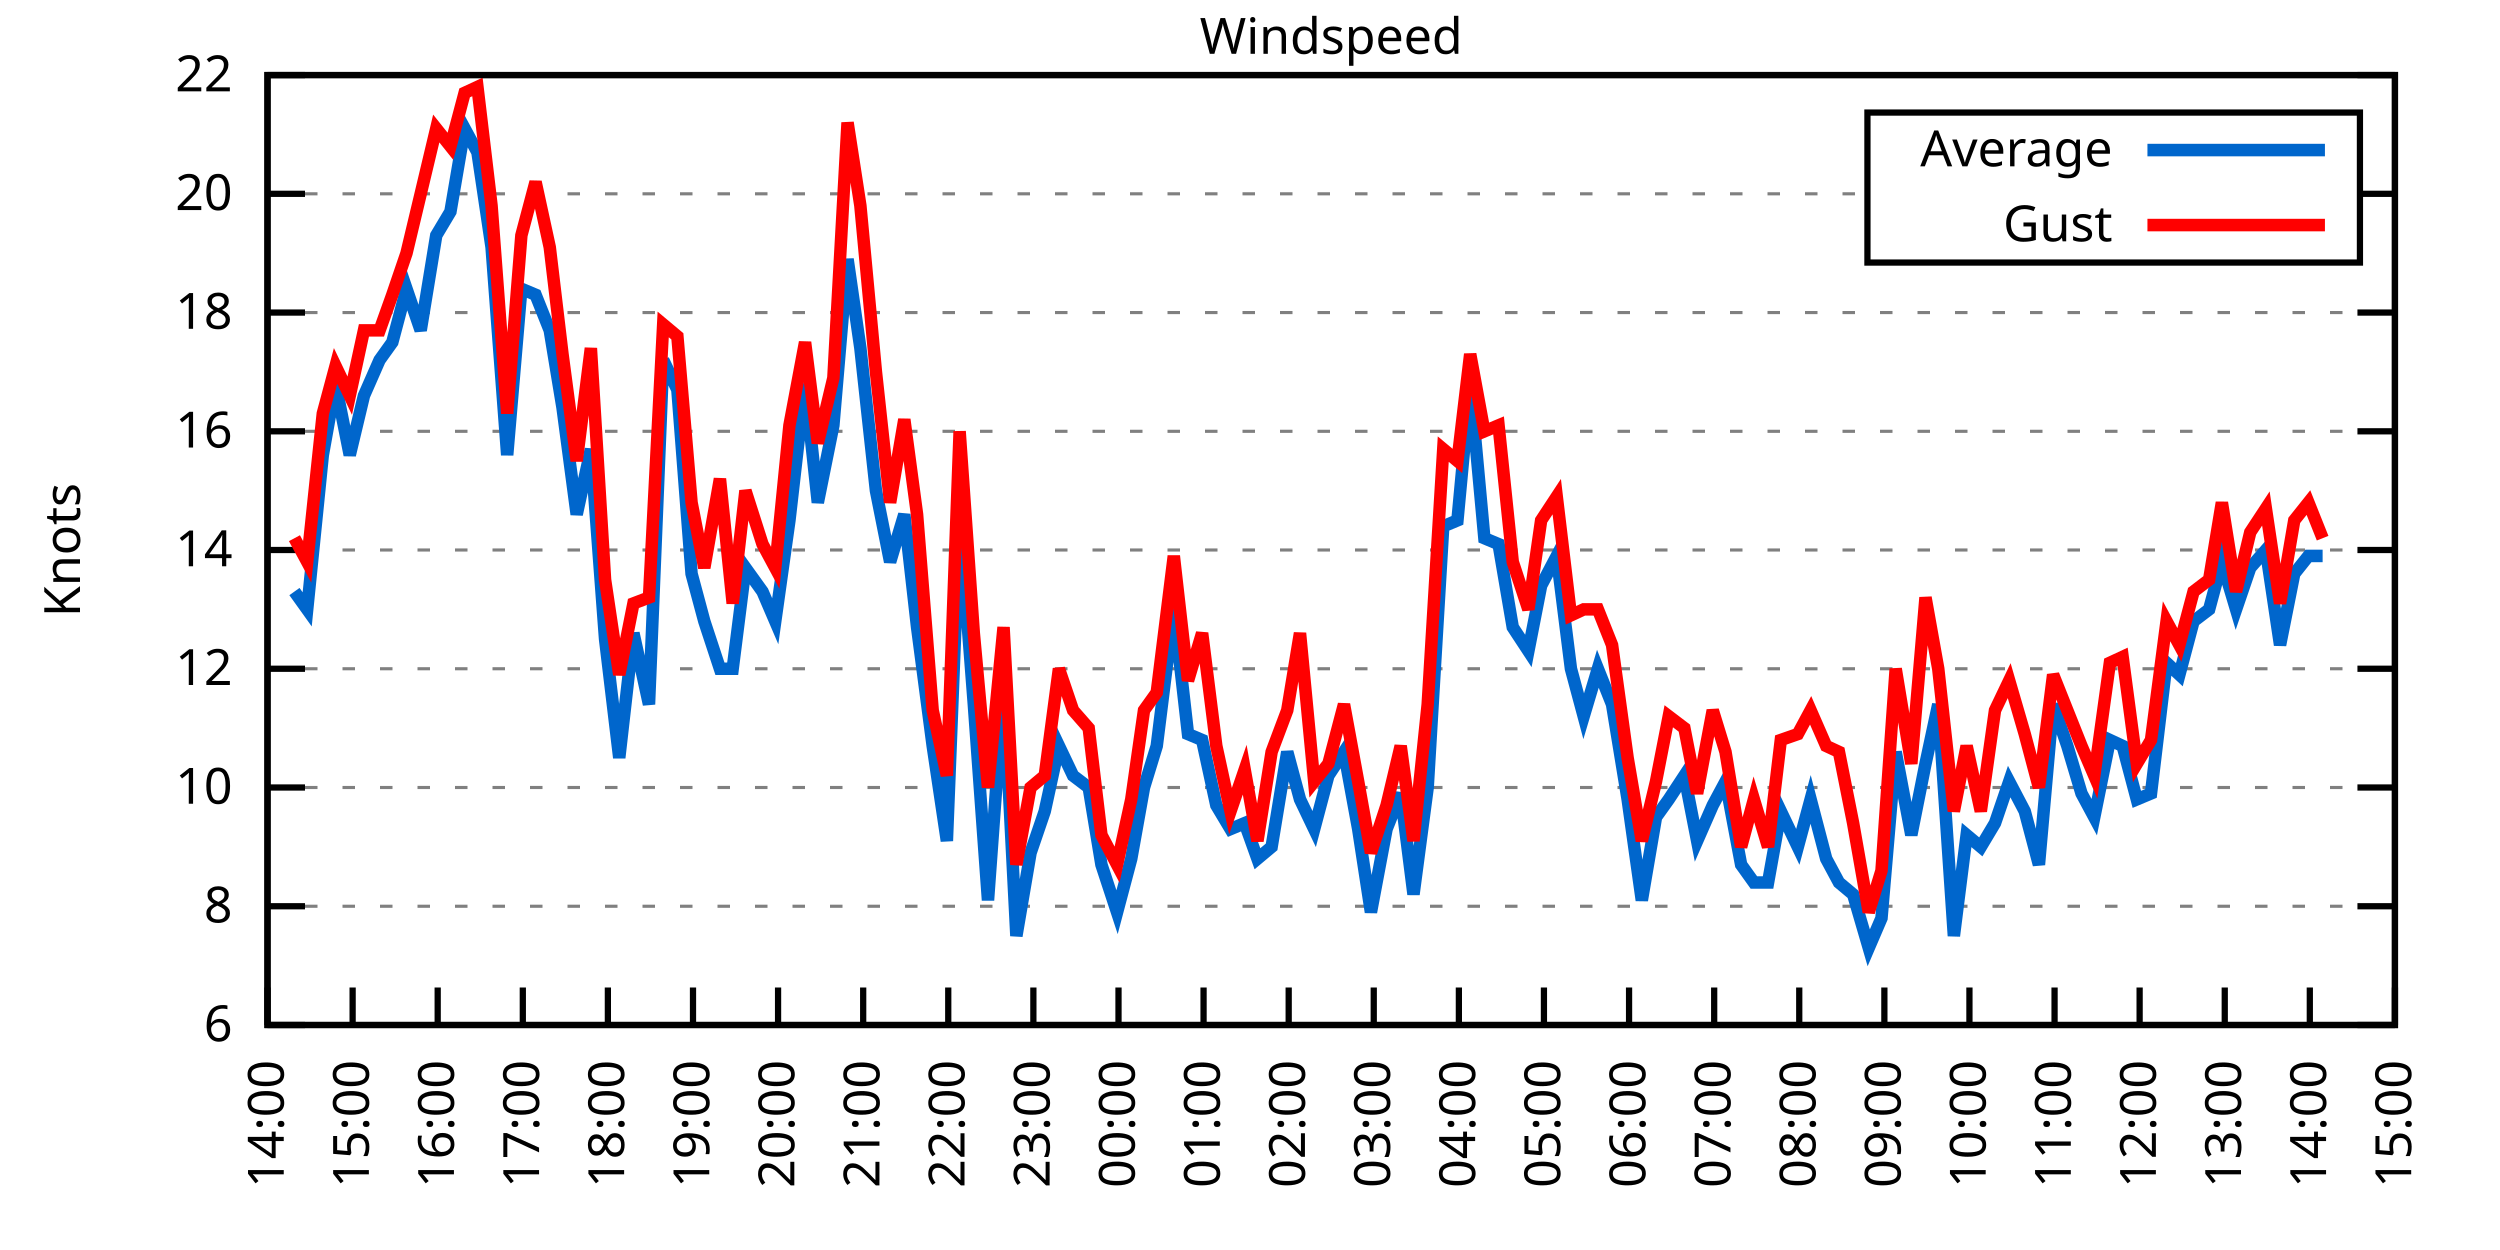
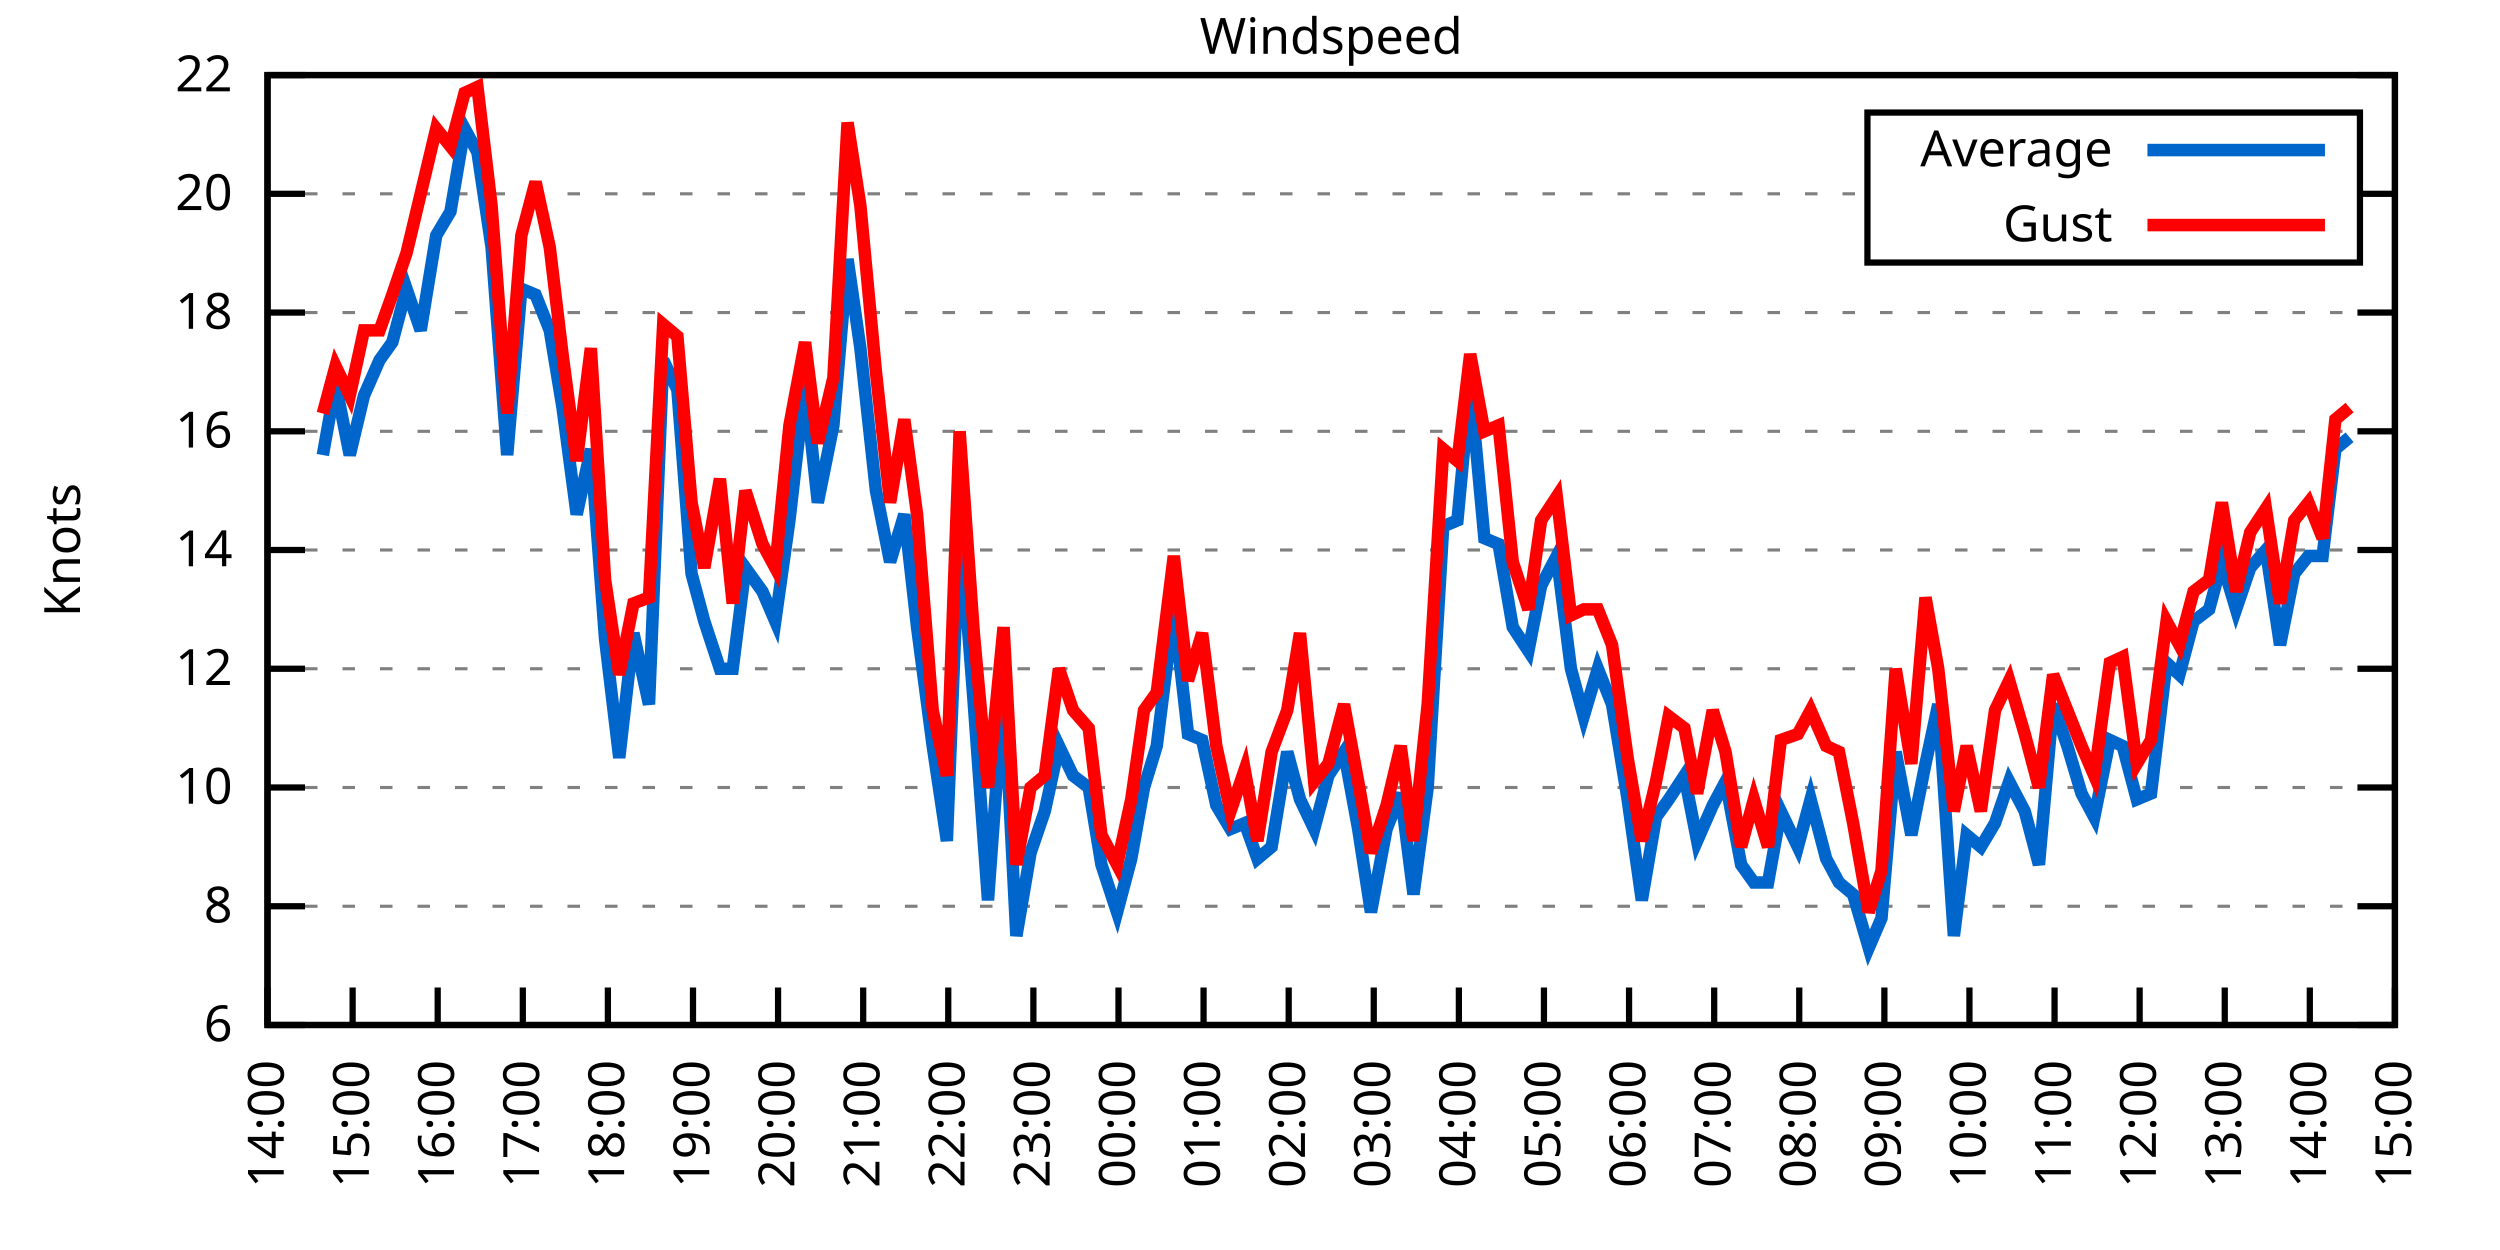
<svg xmlns="http://www.w3.org/2000/svg" xmlns:xlink="http://www.w3.org/1999/xlink" width="400" height="200" viewBox="0 0 400 200">
  <g id="gnuplot_canvas">
    <rect x="0" y="0" width="400" height="200" fill="none" />
    <defs>
      <circle id="gpDot" r="0.5" stroke-width="0.5" stroke="currentColor" />
      <path id="gpPt0" stroke-width="0.333" stroke="currentColor" d="M-1,0 h2 M0,-1 v2" />
      <path id="gpPt1" stroke-width="0.333" stroke="currentColor" d="M-1,-1 L1,1 M1,-1 L-1,1" />
      <path id="gpPt2" stroke-width="0.333" stroke="currentColor" d="M-1,0 L1,0 M0,-1 L0,1 M-1,-1 L1,1 M-1,1 L1,-1" />
      <rect id="gpPt3" stroke-width="0.333" stroke="currentColor" x="-1" y="-1" width="2" height="2" />
      <rect id="gpPt4" stroke-width="0.333" stroke="currentColor" fill="currentColor" x="-1" y="-1" width="2" height="2" />
      <circle id="gpPt5" stroke-width="0.333" stroke="currentColor" cx="0" cy="0" r="1" />
      <use xlink:href="#gpPt5" id="gpPt6" fill="currentColor" stroke="none" />
      <path id="gpPt7" stroke-width="0.333" stroke="currentColor" d="M0,-1.33 L-1.33,0.67 L1.33,0.67 z" />
      <use xlink:href="#gpPt7" id="gpPt8" fill="currentColor" stroke="none" />
      <use xlink:href="#gpPt7" id="gpPt9" stroke="currentColor" transform="rotate(180)" />
      <use xlink:href="#gpPt9" id="gpPt10" fill="currentColor" stroke="none" />
      <use xlink:href="#gpPt3" id="gpPt11" stroke="currentColor" transform="rotate(45)" />
      <use xlink:href="#gpPt11" id="gpPt12" fill="currentColor" stroke="none" />
      <path id="gpPt13" stroke-width="0.333" stroke="currentColor" d="M0,1.330 L1.265,0.411 L0.782,-1.067 L-0.782,-1.076 L-1.265,0.411 z" />
      <use xlink:href="#gpPt13" id="gpPt14" fill="currentColor" stroke="none" />
      <filter id="textbox" filterUnits="objectBoundingBox" x="0" y="0" height="1" width="1">
        <feFlood flood-color="white" flood-opacity="1" result="bgnd" />
        <feComposite in="SourceGraphic" in2="bgnd" operator="atop" />
      </filter>
      <filter id="greybox" filterUnits="objectBoundingBox" x="0" y="0" height="1" width="1">
        <feFlood flood-color="lightgrey" flood-opacity="1" result="grey" />
        <feComposite in="SourceGraphic" in2="grey" operator="atop" />
      </filter>
    </defs>
    <g fill="none" color="white" stroke="currentColor" stroke-width="1.00" stroke-linecap="butt" stroke-linejoin="miter">
</g>
    <g fill="none" color="black" stroke="currentColor" stroke-width="1.00" stroke-linecap="butt" stroke-linejoin="miter">
      <g stroke="none" shape-rendering="crispEdges">
        <polygon fill="rgb(255, 255, 255)" points="42.80,164.00 383.18,164.00 383.18,12.02 42.80,12.02 " />
      </g>
    </g>
    <g fill="none" color="black" stroke="currentColor" stroke-width="1.00" stroke-linecap="butt" stroke-linejoin="miter">
</g>
    <g fill="none" color="black" stroke="black" stroke-width="0.50" stroke-linecap="butt" stroke-linejoin="miter">
</g>
    <g fill="none" color="gray" stroke="currentColor" stroke-width="0.50" stroke-linecap="butt" stroke-linejoin="miter">
      <path stroke="gray" stroke-dasharray="2,4" class="gridline" d="M42.80,164.00 L383.19,164.00  " />
    </g>
    <g fill="none" color="gray" stroke="gray" stroke-width="1.00" stroke-linecap="butt" stroke-linejoin="miter">
</g>
    <g fill="none" color="black" stroke="currentColor" stroke-width="1.00" stroke-linecap="butt" stroke-linejoin="miter">
      <path stroke="black" d="M42.80,164.00 L48.80,164.00 M383.19,164.00 L377.19,164.00  " />
      <g transform="translate(37.20,166.60)" stroke="none" fill="black" font-family="Sans" font-size="8.00" text-anchor="end">
        <text>
          <tspan font-family="Sans"> 6</tspan>
        </text>
      </g>
    </g>
    <g fill="none" color="black" stroke="currentColor" stroke-width="1.00" stroke-linecap="butt" stroke-linejoin="miter">
</g>
    <g fill="none" color="black" stroke="black" stroke-width="0.50" stroke-linecap="butt" stroke-linejoin="miter">
</g>
    <g fill="none" color="gray" stroke="currentColor" stroke-width="0.50" stroke-linecap="butt" stroke-linejoin="miter">
      <path stroke="gray" stroke-dasharray="2,4" class="gridline" d="M42.80,145.00 L383.19,145.00  " />
    </g>
    <g fill="none" color="gray" stroke="gray" stroke-width="1.00" stroke-linecap="butt" stroke-linejoin="miter">
</g>
    <g fill="none" color="black" stroke="currentColor" stroke-width="1.00" stroke-linecap="butt" stroke-linejoin="miter">
      <path stroke="black" d="M42.80,145.00 L48.80,145.00 M383.19,145.00 L377.19,145.00  " />
      <g transform="translate(37.20,147.60)" stroke="none" fill="black" font-family="Sans" font-size="8.00" text-anchor="end">
        <text>
          <tspan font-family="Sans"> 8</tspan>
        </text>
      </g>
    </g>
    <g fill="none" color="black" stroke="currentColor" stroke-width="1.00" stroke-linecap="butt" stroke-linejoin="miter">
</g>
    <g fill="none" color="black" stroke="black" stroke-width="0.50" stroke-linecap="butt" stroke-linejoin="miter">
</g>
    <g fill="none" color="gray" stroke="currentColor" stroke-width="0.50" stroke-linecap="butt" stroke-linejoin="miter">
      <path stroke="gray" stroke-dasharray="2,4" class="gridline" d="M42.80,126.00 L383.19,126.00  " />
    </g>
    <g fill="none" color="gray" stroke="gray" stroke-width="1.00" stroke-linecap="butt" stroke-linejoin="miter">
</g>
    <g fill="none" color="black" stroke="currentColor" stroke-width="1.00" stroke-linecap="butt" stroke-linejoin="miter">
      <path stroke="black" d="M42.80,126.00 L48.80,126.00 M383.19,126.00 L377.19,126.00  " />
      <g transform="translate(37.20,128.60)" stroke="none" fill="black" font-family="Sans" font-size="8.00" text-anchor="end">
        <text>
          <tspan font-family="Sans"> 10</tspan>
        </text>
      </g>
    </g>
    <g fill="none" color="black" stroke="currentColor" stroke-width="1.00" stroke-linecap="butt" stroke-linejoin="miter">
</g>
    <g fill="none" color="black" stroke="black" stroke-width="0.50" stroke-linecap="butt" stroke-linejoin="miter">
</g>
    <g fill="none" color="gray" stroke="currentColor" stroke-width="0.50" stroke-linecap="butt" stroke-linejoin="miter">
      <path stroke="gray" stroke-dasharray="2,4" class="gridline" d="M42.80,107.00 L383.19,107.00  " />
    </g>
    <g fill="none" color="gray" stroke="gray" stroke-width="1.00" stroke-linecap="butt" stroke-linejoin="miter">
</g>
    <g fill="none" color="black" stroke="currentColor" stroke-width="1.00" stroke-linecap="butt" stroke-linejoin="miter">
      <path stroke="black" d="M42.80,107.00 L48.80,107.00 M383.19,107.00 L377.19,107.00  " />
      <g transform="translate(37.20,109.60)" stroke="none" fill="black" font-family="Sans" font-size="8.00" text-anchor="end">
        <text>
          <tspan font-family="Sans"> 12</tspan>
        </text>
      </g>
    </g>
    <g fill="none" color="black" stroke="currentColor" stroke-width="1.00" stroke-linecap="butt" stroke-linejoin="miter">
</g>
    <g fill="none" color="black" stroke="black" stroke-width="0.50" stroke-linecap="butt" stroke-linejoin="miter">
</g>
    <g fill="none" color="gray" stroke="currentColor" stroke-width="0.50" stroke-linecap="butt" stroke-linejoin="miter">
      <path stroke="gray" stroke-dasharray="2,4" class="gridline" d="M42.80,88.00 L383.19,88.00  " />
    </g>
    <g fill="none" color="gray" stroke="gray" stroke-width="1.00" stroke-linecap="butt" stroke-linejoin="miter">
</g>
    <g fill="none" color="black" stroke="currentColor" stroke-width="1.00" stroke-linecap="butt" stroke-linejoin="miter">
      <path stroke="black" d="M42.80,88.00 L48.80,88.00 M383.19,88.00 L377.19,88.00  " />
      <g transform="translate(37.20,90.60)" stroke="none" fill="black" font-family="Sans" font-size="8.00" text-anchor="end">
        <text>
          <tspan font-family="Sans"> 14</tspan>
        </text>
      </g>
    </g>
    <g fill="none" color="black" stroke="currentColor" stroke-width="1.00" stroke-linecap="butt" stroke-linejoin="miter">
</g>
    <g fill="none" color="black" stroke="black" stroke-width="0.50" stroke-linecap="butt" stroke-linejoin="miter">
</g>
    <g fill="none" color="gray" stroke="currentColor" stroke-width="0.50" stroke-linecap="butt" stroke-linejoin="miter">
      <path stroke="gray" stroke-dasharray="2,4" class="gridline" d="M42.80,69.01 L383.19,69.01  " />
    </g>
    <g fill="none" color="gray" stroke="gray" stroke-width="1.00" stroke-linecap="butt" stroke-linejoin="miter">
</g>
    <g fill="none" color="black" stroke="currentColor" stroke-width="1.00" stroke-linecap="butt" stroke-linejoin="miter">
      <path stroke="black" d="M42.80,69.01 L48.80,69.01 M383.19,69.01 L377.19,69.01  " />
      <g transform="translate(37.20,71.61)" stroke="none" fill="black" font-family="Sans" font-size="8.00" text-anchor="end">
        <text>
          <tspan font-family="Sans"> 16</tspan>
        </text>
      </g>
    </g>
    <g fill="none" color="black" stroke="currentColor" stroke-width="1.00" stroke-linecap="butt" stroke-linejoin="miter">
</g>
    <g fill="none" color="black" stroke="black" stroke-width="0.50" stroke-linecap="butt" stroke-linejoin="miter">
</g>
    <g fill="none" color="gray" stroke="currentColor" stroke-width="0.50" stroke-linecap="butt" stroke-linejoin="miter">
      <path stroke="gray" stroke-dasharray="2,4" class="gridline" d="M42.80,50.01 L383.19,50.01  " />
    </g>
    <g fill="none" color="gray" stroke="gray" stroke-width="1.00" stroke-linecap="butt" stroke-linejoin="miter">
</g>
    <g fill="none" color="black" stroke="currentColor" stroke-width="1.00" stroke-linecap="butt" stroke-linejoin="miter">
      <path stroke="black" d="M42.80,50.01 L48.80,50.01 M383.19,50.01 L377.19,50.01  " />
      <g transform="translate(37.20,52.61)" stroke="none" fill="black" font-family="Sans" font-size="8.00" text-anchor="end">
        <text>
          <tspan font-family="Sans"> 18</tspan>
        </text>
      </g>
    </g>
    <g fill="none" color="black" stroke="currentColor" stroke-width="1.00" stroke-linecap="butt" stroke-linejoin="miter">
</g>
    <g fill="none" color="black" stroke="black" stroke-width="0.50" stroke-linecap="butt" stroke-linejoin="miter">
</g>
    <g fill="none" color="gray" stroke="currentColor" stroke-width="0.50" stroke-linecap="butt" stroke-linejoin="miter">
      <path stroke="gray" stroke-dasharray="2,4" class="gridline" d="M42.80,31.01 L298.79,31.01 M377.59,31.01 L383.19,31.01  " />
    </g>
    <g fill="none" color="gray" stroke="gray" stroke-width="1.00" stroke-linecap="butt" stroke-linejoin="miter">
</g>
    <g fill="none" color="black" stroke="currentColor" stroke-width="1.00" stroke-linecap="butt" stroke-linejoin="miter">
      <path stroke="black" d="M42.80,31.01 L48.80,31.01 M383.19,31.01 L377.19,31.01  " />
      <g transform="translate(37.20,33.61)" stroke="none" fill="black" font-family="Sans" font-size="8.00" text-anchor="end">
        <text>
          <tspan font-family="Sans"> 20</tspan>
        </text>
      </g>
    </g>
    <g fill="none" color="black" stroke="currentColor" stroke-width="1.00" stroke-linecap="butt" stroke-linejoin="miter">
</g>
    <g fill="none" color="black" stroke="black" stroke-width="0.50" stroke-linecap="butt" stroke-linejoin="miter">
</g>
    <g fill="none" color="gray" stroke="currentColor" stroke-width="0.50" stroke-linecap="butt" stroke-linejoin="miter">
      <path stroke="gray" stroke-dasharray="2,4" class="gridline" d="M42.80,12.01 L383.19,12.01  " />
    </g>
    <g fill="none" color="gray" stroke="gray" stroke-width="1.00" stroke-linecap="butt" stroke-linejoin="miter">
</g>
    <g fill="none" color="black" stroke="currentColor" stroke-width="1.00" stroke-linecap="butt" stroke-linejoin="miter">
      <path stroke="black" d="M42.80,12.01 L48.80,12.01 M383.19,12.01 L377.19,12.01  " />
      <g transform="translate(37.20,14.61)" stroke="none" fill="black" font-family="Sans" font-size="8.00" text-anchor="end">
        <text>
          <tspan font-family="Sans"> 22</tspan>
        </text>
      </g>
    </g>
    <g fill="none" color="black" stroke="currentColor" stroke-width="1.00" stroke-linecap="butt" stroke-linejoin="miter">
      <path stroke="black" d="M42.80,164.00 L42.80,158.00  " />
      <g transform="translate(45.40,169.60) rotate(270.00)" stroke="none" fill="black" font-family="Sans" font-size="8.00" text-anchor="end">
        <text>
          <tspan font-family="Sans">14:00</tspan>
        </text>
      </g>
    </g>
    <g fill="none" color="black" stroke="currentColor" stroke-width="1.00" stroke-linecap="butt" stroke-linejoin="miter">
      <path stroke="black" d="M56.42,164.00 L56.42,158.00  " />
      <g transform="translate(59.02,169.60) rotate(270.00)" stroke="none" fill="black" font-family="Sans" font-size="8.00" text-anchor="end">
        <text>
          <tspan font-family="Sans">15:00</tspan>
        </text>
      </g>
    </g>
    <g fill="none" color="black" stroke="currentColor" stroke-width="1.00" stroke-linecap="butt" stroke-linejoin="miter">
      <path stroke="black" d="M70.03,164.00 L70.03,158.00  " />
      <g transform="translate(72.63,169.60) rotate(270.00)" stroke="none" fill="black" font-family="Sans" font-size="8.00" text-anchor="end">
        <text>
          <tspan font-family="Sans">16:00</tspan>
        </text>
      </g>
    </g>
    <g fill="none" color="black" stroke="currentColor" stroke-width="1.00" stroke-linecap="butt" stroke-linejoin="miter">
      <path stroke="black" d="M83.65,164.00 L83.65,158.00  " />
      <g transform="translate(86.25,169.60) rotate(270.00)" stroke="none" fill="black" font-family="Sans" font-size="8.00" text-anchor="end">
        <text>
          <tspan font-family="Sans">17:00</tspan>
        </text>
      </g>
    </g>
    <g fill="none" color="black" stroke="currentColor" stroke-width="1.00" stroke-linecap="butt" stroke-linejoin="miter">
      <path stroke="black" d="M97.26,164.00 L97.26,158.00  " />
      <g transform="translate(99.86,169.60) rotate(270.00)" stroke="none" fill="black" font-family="Sans" font-size="8.00" text-anchor="end">
        <text>
          <tspan font-family="Sans">18:00</tspan>
        </text>
      </g>
    </g>
    <g fill="none" color="black" stroke="currentColor" stroke-width="1.00" stroke-linecap="butt" stroke-linejoin="miter">
      <path stroke="black" d="M110.88,164.00 L110.88,158.00  " />
      <g transform="translate(113.48,169.60) rotate(270.00)" stroke="none" fill="black" font-family="Sans" font-size="8.00" text-anchor="end">
        <text>
          <tspan font-family="Sans">19:00</tspan>
        </text>
      </g>
    </g>
    <g fill="none" color="black" stroke="currentColor" stroke-width="1.00" stroke-linecap="butt" stroke-linejoin="miter">
      <path stroke="black" d="M124.49,164.00 L124.49,158.00  " />
      <g transform="translate(127.09,169.60) rotate(270.00)" stroke="none" fill="black" font-family="Sans" font-size="8.00" text-anchor="end">
        <text>
          <tspan font-family="Sans">20:00</tspan>
        </text>
      </g>
    </g>
    <g fill="none" color="black" stroke="currentColor" stroke-width="1.00" stroke-linecap="butt" stroke-linejoin="miter">
      <path stroke="black" d="M138.11,164.00 L138.11,158.00  " />
      <g transform="translate(140.71,169.60) rotate(270.00)" stroke="none" fill="black" font-family="Sans" font-size="8.00" text-anchor="end">
        <text>
          <tspan font-family="Sans">21:00</tspan>
        </text>
      </g>
    </g>
    <g fill="none" color="black" stroke="currentColor" stroke-width="1.00" stroke-linecap="butt" stroke-linejoin="miter">
      <path stroke="black" d="M151.72,164.00 L151.72,158.00  " />
      <g transform="translate(154.32,169.60) rotate(270.00)" stroke="none" fill="black" font-family="Sans" font-size="8.00" text-anchor="end">
        <text>
          <tspan font-family="Sans">22:00</tspan>
        </text>
      </g>
    </g>
    <g fill="none" color="black" stroke="currentColor" stroke-width="1.00" stroke-linecap="butt" stroke-linejoin="miter">
      <path stroke="black" d="M165.34,164.00 L165.34,158.00  " />
      <g transform="translate(167.94,169.60) rotate(270.00)" stroke="none" fill="black" font-family="Sans" font-size="8.00" text-anchor="end">
        <text>
          <tspan font-family="Sans">23:00</tspan>
        </text>
      </g>
    </g>
    <g fill="none" color="black" stroke="currentColor" stroke-width="1.00" stroke-linecap="butt" stroke-linejoin="miter">
      <path stroke="black" d="M178.96,164.00 L178.96,158.00  " />
      <g transform="translate(181.56,169.60) rotate(270.00)" stroke="none" fill="black" font-family="Sans" font-size="8.00" text-anchor="end">
        <text>
          <tspan font-family="Sans">00:00</tspan>
        </text>
      </g>
    </g>
    <g fill="none" color="black" stroke="currentColor" stroke-width="1.00" stroke-linecap="butt" stroke-linejoin="miter">
      <path stroke="black" d="M192.57,164.00 L192.57,158.00  " />
      <g transform="translate(195.17,169.60) rotate(270.00)" stroke="none" fill="black" font-family="Sans" font-size="8.00" text-anchor="end">
        <text>
          <tspan font-family="Sans">01:00</tspan>
        </text>
      </g>
    </g>
    <g fill="none" color="black" stroke="currentColor" stroke-width="1.00" stroke-linecap="butt" stroke-linejoin="miter">
      <path stroke="black" d="M206.19,164.00 L206.19,158.00  " />
      <g transform="translate(208.79,169.60) rotate(270.00)" stroke="none" fill="black" font-family="Sans" font-size="8.00" text-anchor="end">
        <text>
          <tspan font-family="Sans">02:00</tspan>
        </text>
      </g>
    </g>
    <g fill="none" color="black" stroke="currentColor" stroke-width="1.00" stroke-linecap="butt" stroke-linejoin="miter">
      <path stroke="black" d="M219.80,164.00 L219.80,158.00  " />
      <g transform="translate(222.40,169.60) rotate(270.00)" stroke="none" fill="black" font-family="Sans" font-size="8.00" text-anchor="end">
        <text>
          <tspan font-family="Sans">03:00</tspan>
        </text>
      </g>
    </g>
    <g fill="none" color="black" stroke="currentColor" stroke-width="1.00" stroke-linecap="butt" stroke-linejoin="miter">
      <path stroke="black" d="M233.42,164.00 L233.42,158.00  " />
      <g transform="translate(236.02,169.60) rotate(270.00)" stroke="none" fill="black" font-family="Sans" font-size="8.00" text-anchor="end">
        <text>
          <tspan font-family="Sans">04:00</tspan>
        </text>
      </g>
    </g>
    <g fill="none" color="black" stroke="currentColor" stroke-width="1.00" stroke-linecap="butt" stroke-linejoin="miter">
      <path stroke="black" d="M247.03,164.00 L247.03,158.00  " />
      <g transform="translate(249.63,169.60) rotate(270.00)" stroke="none" fill="black" font-family="Sans" font-size="8.00" text-anchor="end">
        <text>
          <tspan font-family="Sans">05:00</tspan>
        </text>
      </g>
    </g>
    <g fill="none" color="black" stroke="currentColor" stroke-width="1.00" stroke-linecap="butt" stroke-linejoin="miter">
      <path stroke="black" d="M260.65,164.00 L260.65,158.00  " />
      <g transform="translate(263.25,169.60) rotate(270.00)" stroke="none" fill="black" font-family="Sans" font-size="8.00" text-anchor="end">
        <text>
          <tspan font-family="Sans">06:00</tspan>
        </text>
      </g>
    </g>
    <g fill="none" color="black" stroke="currentColor" stroke-width="1.00" stroke-linecap="butt" stroke-linejoin="miter">
      <path stroke="black" d="M274.27,164.00 L274.27,158.00  " />
      <g transform="translate(276.87,169.60) rotate(270.00)" stroke="none" fill="black" font-family="Sans" font-size="8.00" text-anchor="end">
        <text>
          <tspan font-family="Sans">07:00</tspan>
        </text>
      </g>
    </g>
    <g fill="none" color="black" stroke="currentColor" stroke-width="1.00" stroke-linecap="butt" stroke-linejoin="miter">
      <path stroke="black" d="M287.88,164.00 L287.88,158.00  " />
      <g transform="translate(290.48,169.60) rotate(270.00)" stroke="none" fill="black" font-family="Sans" font-size="8.00" text-anchor="end">
        <text>
          <tspan font-family="Sans">08:00</tspan>
        </text>
      </g>
    </g>
    <g fill="none" color="black" stroke="currentColor" stroke-width="1.00" stroke-linecap="butt" stroke-linejoin="miter">
      <path stroke="black" d="M301.50,164.00 L301.50,158.00  " />
      <g transform="translate(304.10,169.60) rotate(270.00)" stroke="none" fill="black" font-family="Sans" font-size="8.00" text-anchor="end">
        <text>
          <tspan font-family="Sans">09:00</tspan>
        </text>
      </g>
    </g>
    <g fill="none" color="black" stroke="currentColor" stroke-width="1.00" stroke-linecap="butt" stroke-linejoin="miter">
      <path stroke="black" d="M315.11,164.00 L315.11,158.00  " />
      <g transform="translate(317.71,169.60) rotate(270.00)" stroke="none" fill="black" font-family="Sans" font-size="8.00" text-anchor="end">
        <text>
          <tspan font-family="Sans">10:00</tspan>
        </text>
      </g>
    </g>
    <g fill="none" color="black" stroke="currentColor" stroke-width="1.00" stroke-linecap="butt" stroke-linejoin="miter">
      <path stroke="black" d="M328.73,164.00 L328.73,158.00  " />
      <g transform="translate(331.33,169.60) rotate(270.00)" stroke="none" fill="black" font-family="Sans" font-size="8.00" text-anchor="end">
        <text>
          <tspan font-family="Sans">11:00</tspan>
        </text>
      </g>
    </g>
    <g fill="none" color="black" stroke="currentColor" stroke-width="1.00" stroke-linecap="butt" stroke-linejoin="miter">
      <path stroke="black" d="M342.34,164.00 L342.34,158.00  " />
      <g transform="translate(344.94,169.60) rotate(270.00)" stroke="none" fill="black" font-family="Sans" font-size="8.00" text-anchor="end">
        <text>
          <tspan font-family="Sans">12:00</tspan>
        </text>
      </g>
    </g>
    <g fill="none" color="black" stroke="currentColor" stroke-width="1.00" stroke-linecap="butt" stroke-linejoin="miter">
      <path stroke="black" d="M355.96,164.00 L355.96,158.00  " />
      <g transform="translate(358.56,169.60) rotate(270.00)" stroke="none" fill="black" font-family="Sans" font-size="8.00" text-anchor="end">
        <text>
          <tspan font-family="Sans">13:00</tspan>
        </text>
      </g>
    </g>
    <g fill="none" color="black" stroke="currentColor" stroke-width="1.00" stroke-linecap="butt" stroke-linejoin="miter">
      <path stroke="black" d="M369.57,164.00 L369.57,158.00  " />
      <g transform="translate(372.17,169.60) rotate(270.00)" stroke="none" fill="black" font-family="Sans" font-size="8.00" text-anchor="end">
        <text>
          <tspan font-family="Sans">14:00</tspan>
        </text>
      </g>
    </g>
    <g fill="none" color="black" stroke="currentColor" stroke-width="1.00" stroke-linecap="butt" stroke-linejoin="miter">
      <path stroke="black" d="M383.19,164.00 L383.19,158.00  " />
      <g transform="translate(385.79,169.60) rotate(270.00)" stroke="none" fill="black" font-family="Sans" font-size="8.00" text-anchor="end">
        <text>
          <tspan font-family="Sans">15:00</tspan>
        </text>
      </g>
    </g>
    <g fill="none" color="black" stroke="currentColor" stroke-width="1.00" stroke-linecap="butt" stroke-linejoin="miter">
</g>
    <g fill="none" color="black" stroke="currentColor" stroke-width="1.00" stroke-linecap="butt" stroke-linejoin="miter">
      <path stroke="black" d="M42.80,12.01 L42.80,164.00 L383.19,164.00 L383.19,12.01 L42.80,12.01 Z  " />
    </g>
    <g fill="none" color="black" stroke="currentColor" stroke-width="1.00" stroke-linecap="butt" stroke-linejoin="miter">
</g>
    <g fill="none" color="black" stroke="currentColor" stroke-width="1.00" stroke-linecap="butt" stroke-linejoin="miter">
      <path stroke="black" d="M298.79,42.01 L298.79,18.01 L377.59,18.01 L377.59,42.01 L298.79,42.01 Z  " />
    </g>
    <g id="Windspeed_plot_1">
      <g fill="none" color="white" stroke="black" stroke-width="2.00" stroke-linecap="butt" stroke-linejoin="miter">
</g>
      <g fill="none" color="black" stroke="currentColor" stroke-width="2.00" stroke-linecap="butt" stroke-linejoin="miter">
        <g transform="translate(337.99,26.61)" stroke="none" fill="black" font-family="Sans" font-size="8.00" text-anchor="end">
          <text>
            <tspan font-family="Sans">Average</tspan>
          </text>
        </g>
      </g>
      <g fill="none" color="black" stroke="currentColor" stroke-width="2.00" stroke-linecap="butt" stroke-linejoin="miter">
-         <path stroke="rgb(  0, 102, 204)" d="M343.59,24.01 L371.99,24.01 M47.11,94.65 L49.15,97.50 L51.65,72.81 L53.69,61.41 L55.96,72.81 L58.23,63.31   L60.73,57.61 L62.77,54.76 L65.04,46.21 L67.31,52.86 L69.80,37.66 L72.07,33.86 L74.34,20.56 L76.39,24.36   L78.65,39.56 L81.15,72.81 L83.42,46.21 L85.69,47.16 L87.96,52.86 L90.00,65.21 L92.27,82.31 L94.54,71.86   L96.81,102.25 L99.08,121.25 L101.35,101.30 L103.84,112.70 L106.11,57.61 L108.38,62.36 L110.65,91.80 L112.69,99.40   L115.19,107.00 L117.23,107.00 L119.27,90.85 L122.00,94.65 L124.04,99.40 L126.31,83.26 L128.81,61.41 L130.85,80.41   L133.34,68.06 L135.61,41.46 L137.66,55.71 L140.15,78.51 L142.42,89.90 L144.69,82.31 L146.73,100.35 L149.23,119.35   L151.50,134.55 L153.54,83.26 L155.81,112.70 L158.08,144.05 L160.57,109.85 L162.62,149.75 L164.89,136.45 L167.16,129.80   L169.43,119.35 L171.69,124.10 L174.19,126.00 L176.23,138.35 L178.73,145.95 L181.00,137.40 L183.04,126.00 L185.08,119.35   L187.81,97.50 L190.08,117.45 L192.34,118.40 L194.61,128.85 L196.88,132.65 L199.15,131.70 L201.19,137.40 L203.46,135.50   L205.96,120.30 L208.00,127.90 L210.27,132.65 L212.54,124.10 L215.04,120.30 L217.31,132.65 L219.35,145.95 L221.85,132.65   L224.11,126.95 L226.16,143.10 L228.43,126.00 L230.92,84.21 L233.19,83.26 L235.23,61.41 L237.50,86.11 L239.77,87.06   L242.04,100.35 L244.54,104.15 L246.58,93.70 L249.08,88.95 L251.35,107.00 L253.39,114.60 L255.66,107.00 L257.93,112.70   L260.42,127.90 L262.69,144.05 L264.96,130.75 L267.00,127.90 L269.50,124.10 L271.54,134.55 L274.04,128.85 L276.08,125.05   L278.58,138.35 L280.62,141.20 L282.89,141.20 L284.93,129.80 L287.65,135.50 L289.70,127.90 L292.19,137.40 L294.23,141.20   L296.50,143.10 L299.00,151.65 L301.04,146.90 L303.31,120.30 L305.81,133.60 L308.08,122.20 L310.12,112.70 L312.62,149.75   L314.66,133.60 L316.93,135.50 L319.20,131.70 L321.47,125.05 L323.96,129.80 L326.23,138.35 L328.50,112.70 L330.77,119.35   L333.04,126.95 L335.08,130.75 L337.58,118.40 L339.62,119.35 L341.89,127.90 L344.16,126.95 L346.65,106.05 L348.70,107.95   L350.97,99.40 L353.46,97.50 L355.50,89.90 L357.77,97.50 L360.04,90.85 L362.54,88.00 L364.81,103.20 L367.08,91.80   L369.35,88.95 L371.62,88.95  " />
+         <path stroke="rgb(  0, 102, 204)" d="M343.59,24.01 L371.99,24.01 M51.65,72.81 L53.69,61.41 L55.96,72.81 L58.23,63.31 L60.73,57.61 L62.77,54.76   L65.04,46.21 L67.31,52.86 L69.80,37.66 L72.07,33.86 L74.34,20.56 L76.39,24.36 L78.65,39.56 L81.15,72.81   L83.42,46.21 L85.69,47.16 L87.96,52.86 L90.00,65.21 L92.27,82.31 L94.54,71.86 L96.81,102.25 L99.08,121.25   L101.35,101.30 L103.84,112.70 L106.11,57.61 L108.38,62.36 L110.65,91.80 L112.69,99.40 L115.19,107.00 L117.23,107.00   L119.27,90.85 L122.00,94.65 L124.04,99.40 L126.31,83.26 L128.81,61.41 L130.85,80.41 L133.34,68.06 L135.61,41.46   L137.66,55.71 L140.15,78.51 L142.42,89.90 L144.69,82.31 L146.73,100.35 L149.23,119.35 L151.50,134.55 L153.54,83.26   L155.81,112.70 L158.08,144.05 L160.57,109.85 L162.62,149.75 L164.89,136.45 L167.16,129.80 L169.43,119.35 L171.69,124.10   L174.19,126.00 L176.23,138.35 L178.73,145.95 L181.00,137.40 L183.04,126.00 L185.08,119.35 L187.81,97.50 L190.08,117.45   L192.34,118.40 L194.61,128.85 L196.88,132.65 L199.15,131.70 L201.19,137.40 L203.46,135.50 L205.96,120.30 L208.00,127.90   L210.27,132.65 L212.54,124.10 L215.04,120.30 L217.31,132.65 L219.35,145.95 L221.85,132.65 L224.11,126.95 L226.16,143.10   L228.43,126.00 L230.92,84.21 L233.19,83.26 L235.23,61.41 L237.50,86.11 L239.77,87.06 L242.04,100.35 L244.54,104.15   L246.58,93.70 L249.08,88.95 L251.35,107.00 L253.39,114.60 L255.66,107.00 L257.93,112.70 L260.42,127.90 L262.69,144.05   L264.96,130.75 L267.00,127.90 L269.50,124.10 L271.54,134.55 L274.04,128.85 L276.08,125.05 L278.58,138.35 L280.62,141.20   L282.89,141.20 L284.93,129.80 L287.65,135.50 L289.70,127.90 L292.19,137.40 L294.23,141.20 L296.50,143.10 L299.00,151.65   L301.04,146.90 L303.31,120.30 L305.81,133.60 L308.08,122.20 L310.12,112.70 L312.62,149.75 L314.66,133.60 L316.93,135.50   L319.20,131.70 L321.47,125.05 L323.96,129.80 L326.23,138.35 L328.50,112.70 L330.77,119.35 L333.04,126.95 L335.08,130.75   L337.58,118.40 L339.62,119.35 L341.89,127.90 L344.16,126.95 L346.65,106.05 L348.70,107.95 L350.97,99.40 L353.46,97.50   L355.50,89.90 L357.77,97.50 L360.04,90.85 L362.54,88.00 L364.81,103.20 L367.08,91.80 L369.35,88.95 L371.62,88.95   L373.66,71.86 L375.93,69.96  " />
      </g>
    </g>
    <g id="Windspeed_plot_2">
      <g fill="none" color="black" stroke="currentColor" stroke-width="2.00" stroke-linecap="butt" stroke-linejoin="miter">
        <g transform="translate(337.99,38.61)" stroke="none" fill="black" font-family="Sans" font-size="8.00" text-anchor="end">
          <text>
            <tspan font-family="Sans">Gust</tspan>
          </text>
        </g>
      </g>
      <g fill="none" color="black" stroke="currentColor" stroke-width="2.00" stroke-linecap="butt" stroke-linejoin="miter">
-         <path stroke="rgb(255,   0,   0)" d="M343.59,36.01 L371.99,36.01 M47.11,86.11 L49.15,89.90 L51.65,66.16 L53.69,58.56 L55.96,63.31 L58.23,52.86   L60.73,52.86 L62.77,47.16 L65.04,40.51 L67.31,31.01 L69.80,20.56 L72.07,23.41 L74.34,14.86 L76.39,13.91   L78.65,32.91 L81.15,66.16 L83.42,37.66 L85.69,29.11 L87.96,39.56 L90.00,56.66 L92.27,73.76 L94.54,55.71   L96.81,92.75 L99.08,107.95 L101.35,96.55 L103.84,95.60 L106.11,51.91 L108.38,53.81 L110.65,80.41 L112.69,90.85   L115.19,76.61 L117.23,96.55 L119.27,78.51 L122.00,87.06 L124.04,90.85 L126.31,68.06 L128.81,54.76 L130.85,70.91   L133.34,60.46 L135.61,19.61 L137.66,32.91 L140.15,59.51 L142.42,80.41 L144.69,67.11 L146.73,82.31 L149.23,113.65   L151.50,124.10 L153.54,69.01 L155.81,101.30 L158.08,126.00 L160.57,100.35 L162.62,138.35 L164.89,126.00 L167.16,124.10   L169.43,107.00 L171.69,113.65 L174.19,116.50 L176.23,133.60 L178.73,138.35 L181.00,127.90 L183.04,113.65 L185.08,110.80   L187.81,88.95 L190.08,108.90 L192.34,101.30 L194.61,119.35 L196.88,129.80 L199.15,123.15 L201.19,134.55 L203.46,120.30   L205.96,113.65 L208.00,101.30 L210.27,125.05 L212.54,122.20 L215.04,112.70 L217.31,125.05 L219.35,136.45 L221.85,128.85   L224.11,119.35 L226.16,134.55 L228.43,112.70 L230.92,71.86 L233.19,73.76 L235.23,56.66 L237.50,69.01 L239.77,68.06   L242.04,89.90 L244.54,97.50 L246.58,83.26 L249.08,79.46 L251.35,98.45 L253.39,97.50 L255.66,97.50 L257.93,103.20   L260.42,121.25 L262.69,134.55 L264.96,125.05 L267.00,114.60 L269.50,116.50 L271.54,126.95 L274.04,113.65 L276.08,120.30   L278.58,135.50 L280.62,127.90 L282.89,135.50 L284.93,118.40 L287.65,117.45 L289.70,113.65 L292.19,119.35 L294.23,120.30   L296.50,131.70 L299.00,145.95 L301.04,139.30 L303.31,107.00 L305.81,122.20 L308.08,95.60 L310.12,107.00 L312.62,129.80   L314.66,119.35 L316.93,129.80 L319.20,113.65 L321.47,108.90 L323.96,117.45 L326.23,126.00 L328.50,107.95 L330.77,113.65   L333.04,119.35 L335.08,124.10 L337.58,106.05 L339.62,105.10 L341.89,122.20 L344.16,118.40 L346.65,99.40 L348.70,103.20   L350.97,94.65 L353.46,92.75 L355.50,80.41 L357.77,94.65 L360.04,85.16 L362.54,81.36 L364.81,96.55 L367.08,83.26   L369.35,80.41 L371.62,86.11  " />
+         <path stroke="rgb(255,   0,   0)" d="M343.59,36.01 L371.99,36.01 M51.65,66.16 L53.69,58.56 L55.96,63.31 L58.23,52.86 L60.73,52.86 L62.77,47.16   L65.04,40.51 L67.31,31.01 L69.80,20.56 L72.07,23.41 L74.34,14.86 L76.39,13.91 L78.65,32.91 L81.15,66.16   L83.42,37.66 L85.69,29.11 L87.96,39.56 L90.00,56.66 L92.27,73.76 L94.54,55.71 L96.81,92.75 L99.08,107.95   L101.35,96.55 L103.84,95.60 L106.11,51.91 L108.38,53.81 L110.65,80.41 L112.69,90.85 L115.19,76.61 L117.23,96.55   L119.27,78.51 L122.00,87.06 L124.04,90.85 L126.31,68.06 L128.81,54.76 L130.85,70.91 L133.34,60.46 L135.61,19.61   L137.66,32.91 L140.15,59.51 L142.42,80.41 L144.69,67.11 L146.73,82.31 L149.23,113.65 L151.50,124.10 L153.54,69.01   L155.81,101.30 L158.08,126.00 L160.57,100.35 L162.62,138.35 L164.89,126.00 L167.16,124.10 L169.43,107.00 L171.69,113.65   L174.19,116.50 L176.23,133.60 L178.73,138.35 L181.00,127.90 L183.04,113.65 L185.08,110.80 L187.81,88.95 L190.08,108.90   L192.34,101.30 L194.61,119.35 L196.88,129.80 L199.15,123.15 L201.19,134.55 L203.46,120.30 L205.96,113.65 L208.00,101.30   L210.27,125.05 L212.54,122.20 L215.04,112.70 L217.31,125.05 L219.35,136.45 L221.85,128.85 L224.11,119.35 L226.16,134.55   L228.43,112.70 L230.92,71.86 L233.19,73.76 L235.23,56.66 L237.50,69.01 L239.77,68.06 L242.04,89.90 L244.54,97.50   L246.58,83.26 L249.08,79.46 L251.35,98.45 L253.39,97.50 L255.66,97.50 L257.93,103.20 L260.42,121.25 L262.69,134.55   L264.96,125.05 L267.00,114.60 L269.50,116.50 L271.54,126.95 L274.04,113.65 L276.08,120.30 L278.58,135.50 L280.62,127.90   L282.89,135.50 L284.93,118.40 L287.65,117.45 L289.70,113.65 L292.19,119.35 L294.23,120.30 L296.50,131.70 L299.00,145.95   L301.04,139.30 L303.31,107.00 L305.81,122.20 L308.08,95.60 L310.12,107.00 L312.62,129.80 L314.66,119.35 L316.93,129.80   L319.20,113.65 L321.47,108.90 L323.96,117.45 L326.23,126.00 L328.50,107.95 L330.77,113.65 L333.04,119.35 L335.08,124.10   L337.58,106.05 L339.62,105.10 L341.89,122.20 L344.16,118.40 L346.65,99.40 L348.70,103.20 L350.97,94.65 L353.46,92.75   L355.50,80.41 L357.77,94.65 L360.04,85.16 L362.54,81.36 L364.81,96.55 L367.08,83.26 L369.35,80.41 L371.62,86.11   L373.66,67.11 L375.93,65.21  " />
      </g>
    </g>
    <g fill="none" color="black" stroke="currentColor" stroke-width="2.00" stroke-linecap="butt" stroke-linejoin="miter">
</g>
    <g fill="none" color="black" stroke="black" stroke-width="1.00" stroke-linecap="butt" stroke-linejoin="miter">
</g>
    <g fill="none" color="black" stroke="currentColor" stroke-width="1.00" stroke-linecap="butt" stroke-linejoin="miter">
      <path stroke="black" d="M42.80,12.01 L42.80,164.00 L383.19,164.00 L383.19,12.01 L42.80,12.01 Z  " />
      <g transform="translate(12.80,88.01) rotate(270.00)" stroke="none" fill="black" font-family="Sans" font-size="8.00" text-anchor="middle">
        <text>
          <tspan font-family="Sans">Knots</tspan>
        </text>
      </g>
    </g>
    <g fill="none" color="black" stroke="currentColor" stroke-width="1.00" stroke-linecap="butt" stroke-linejoin="miter">
</g>
    <g fill="none" color="black" stroke="currentColor" stroke-width="1.00" stroke-linecap="butt" stroke-linejoin="miter">
      <g transform="translate(212.99,8.61)" stroke="none" fill="black" font-family="Sans" font-size="8.00" text-anchor="middle">
        <text>
          <tspan font-family="Sans">Windspeed</tspan>
        </text>
      </g>
    </g>
    <g fill="none" color="black" stroke="currentColor" stroke-width="1.00" stroke-linecap="butt" stroke-linejoin="miter">
</g>
  </g>
</svg>
